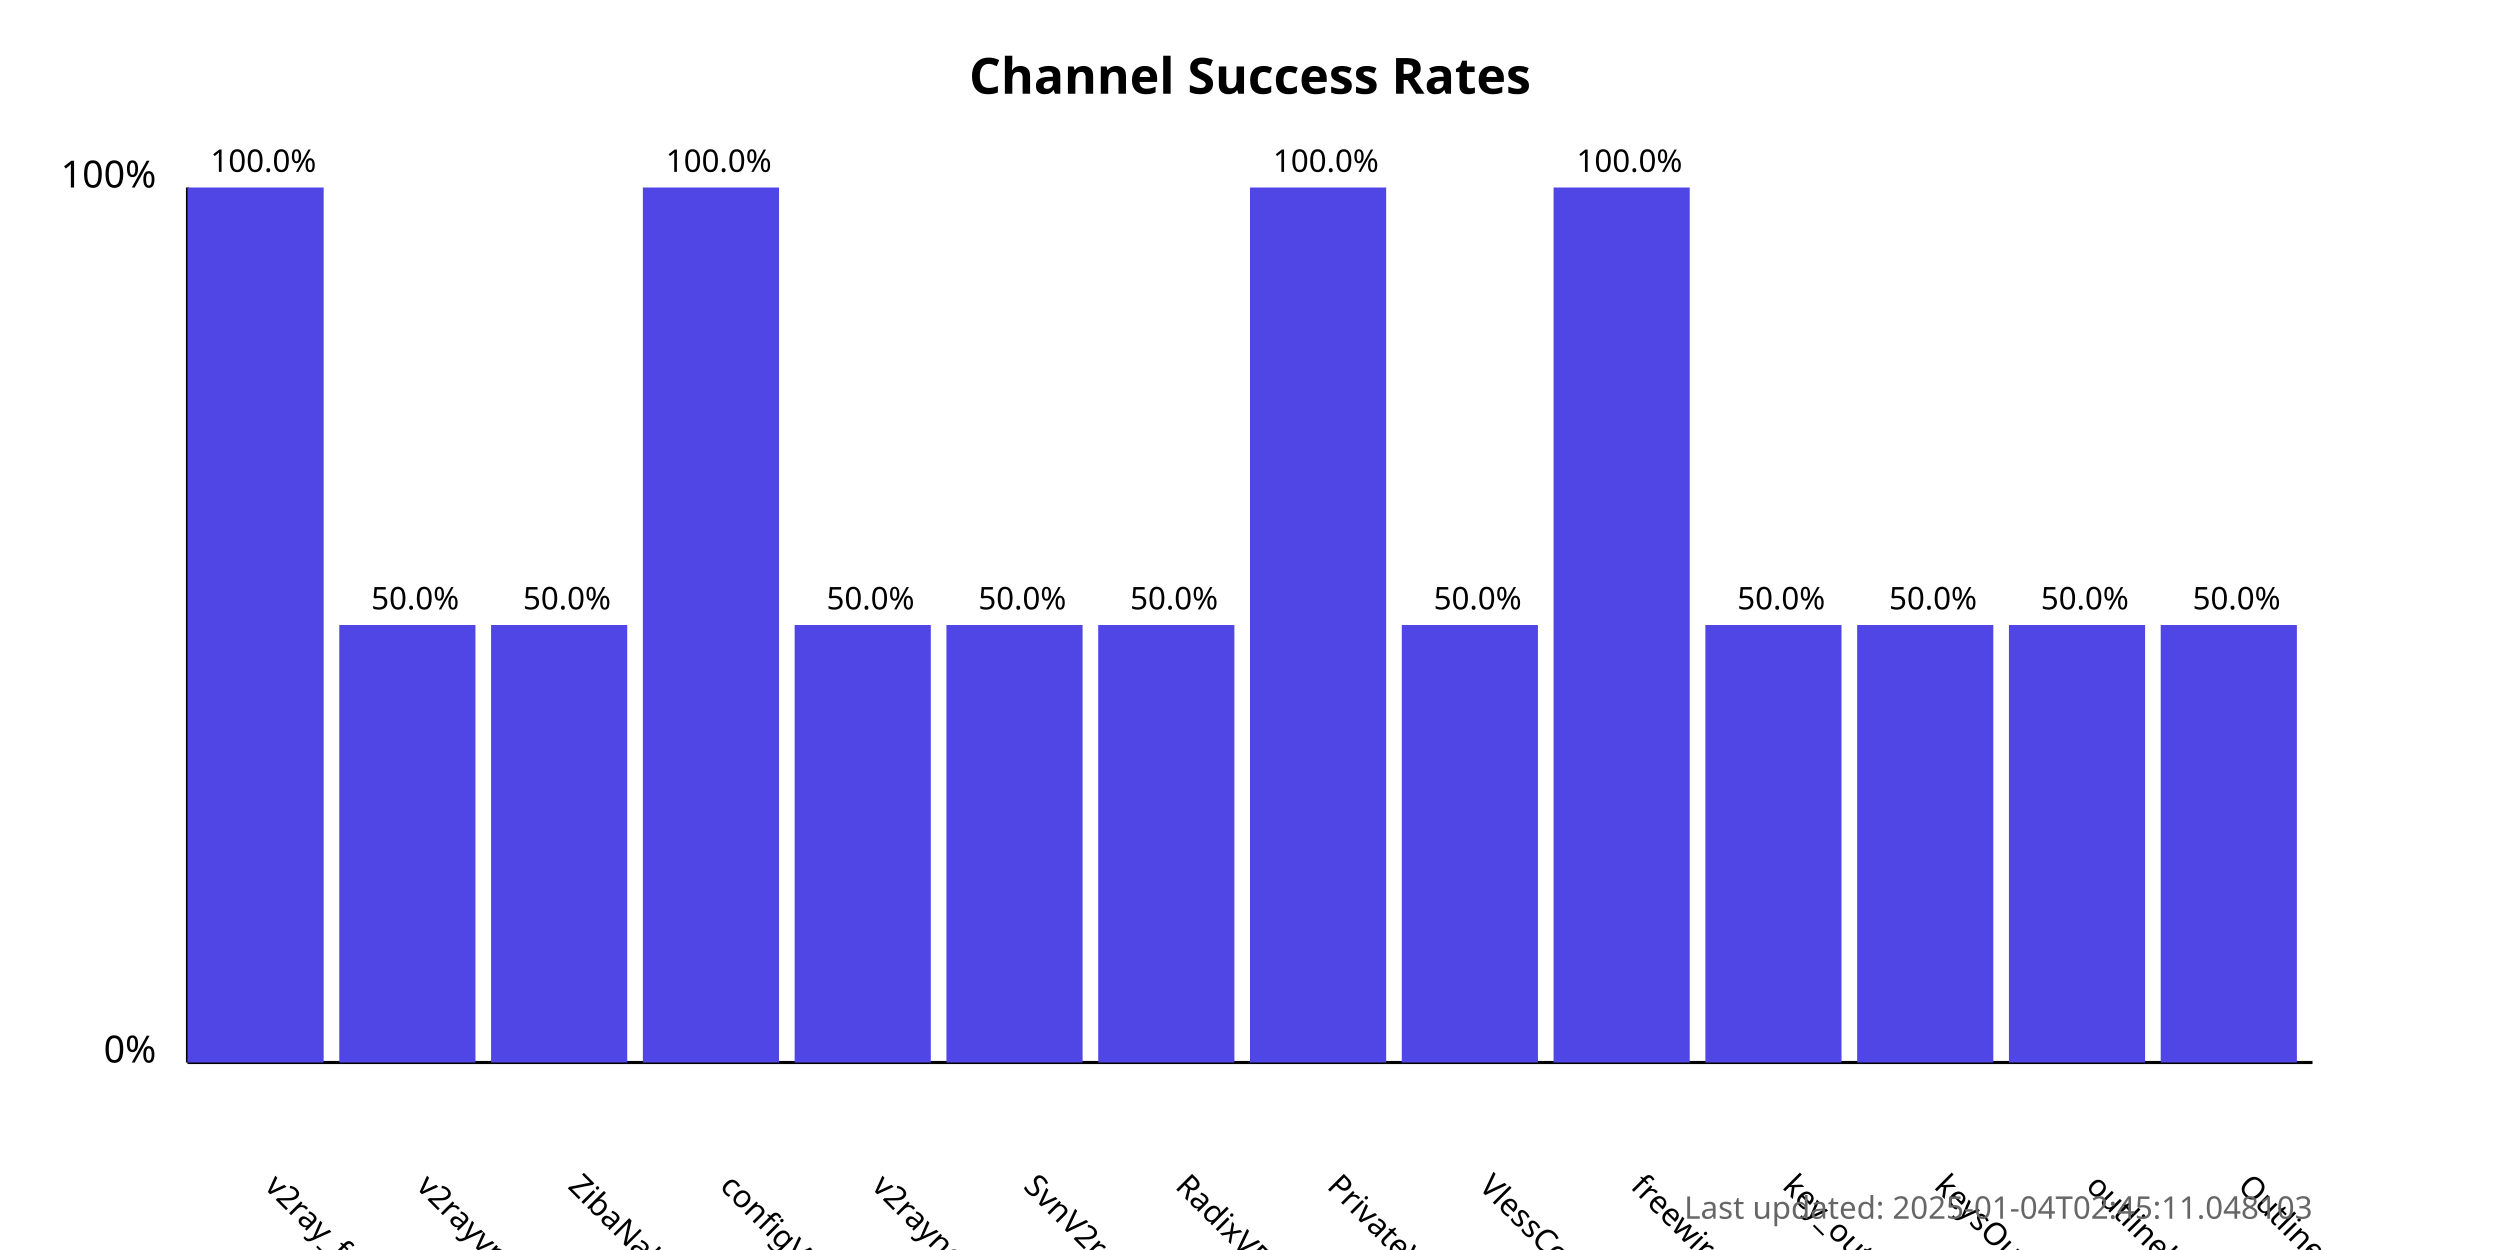
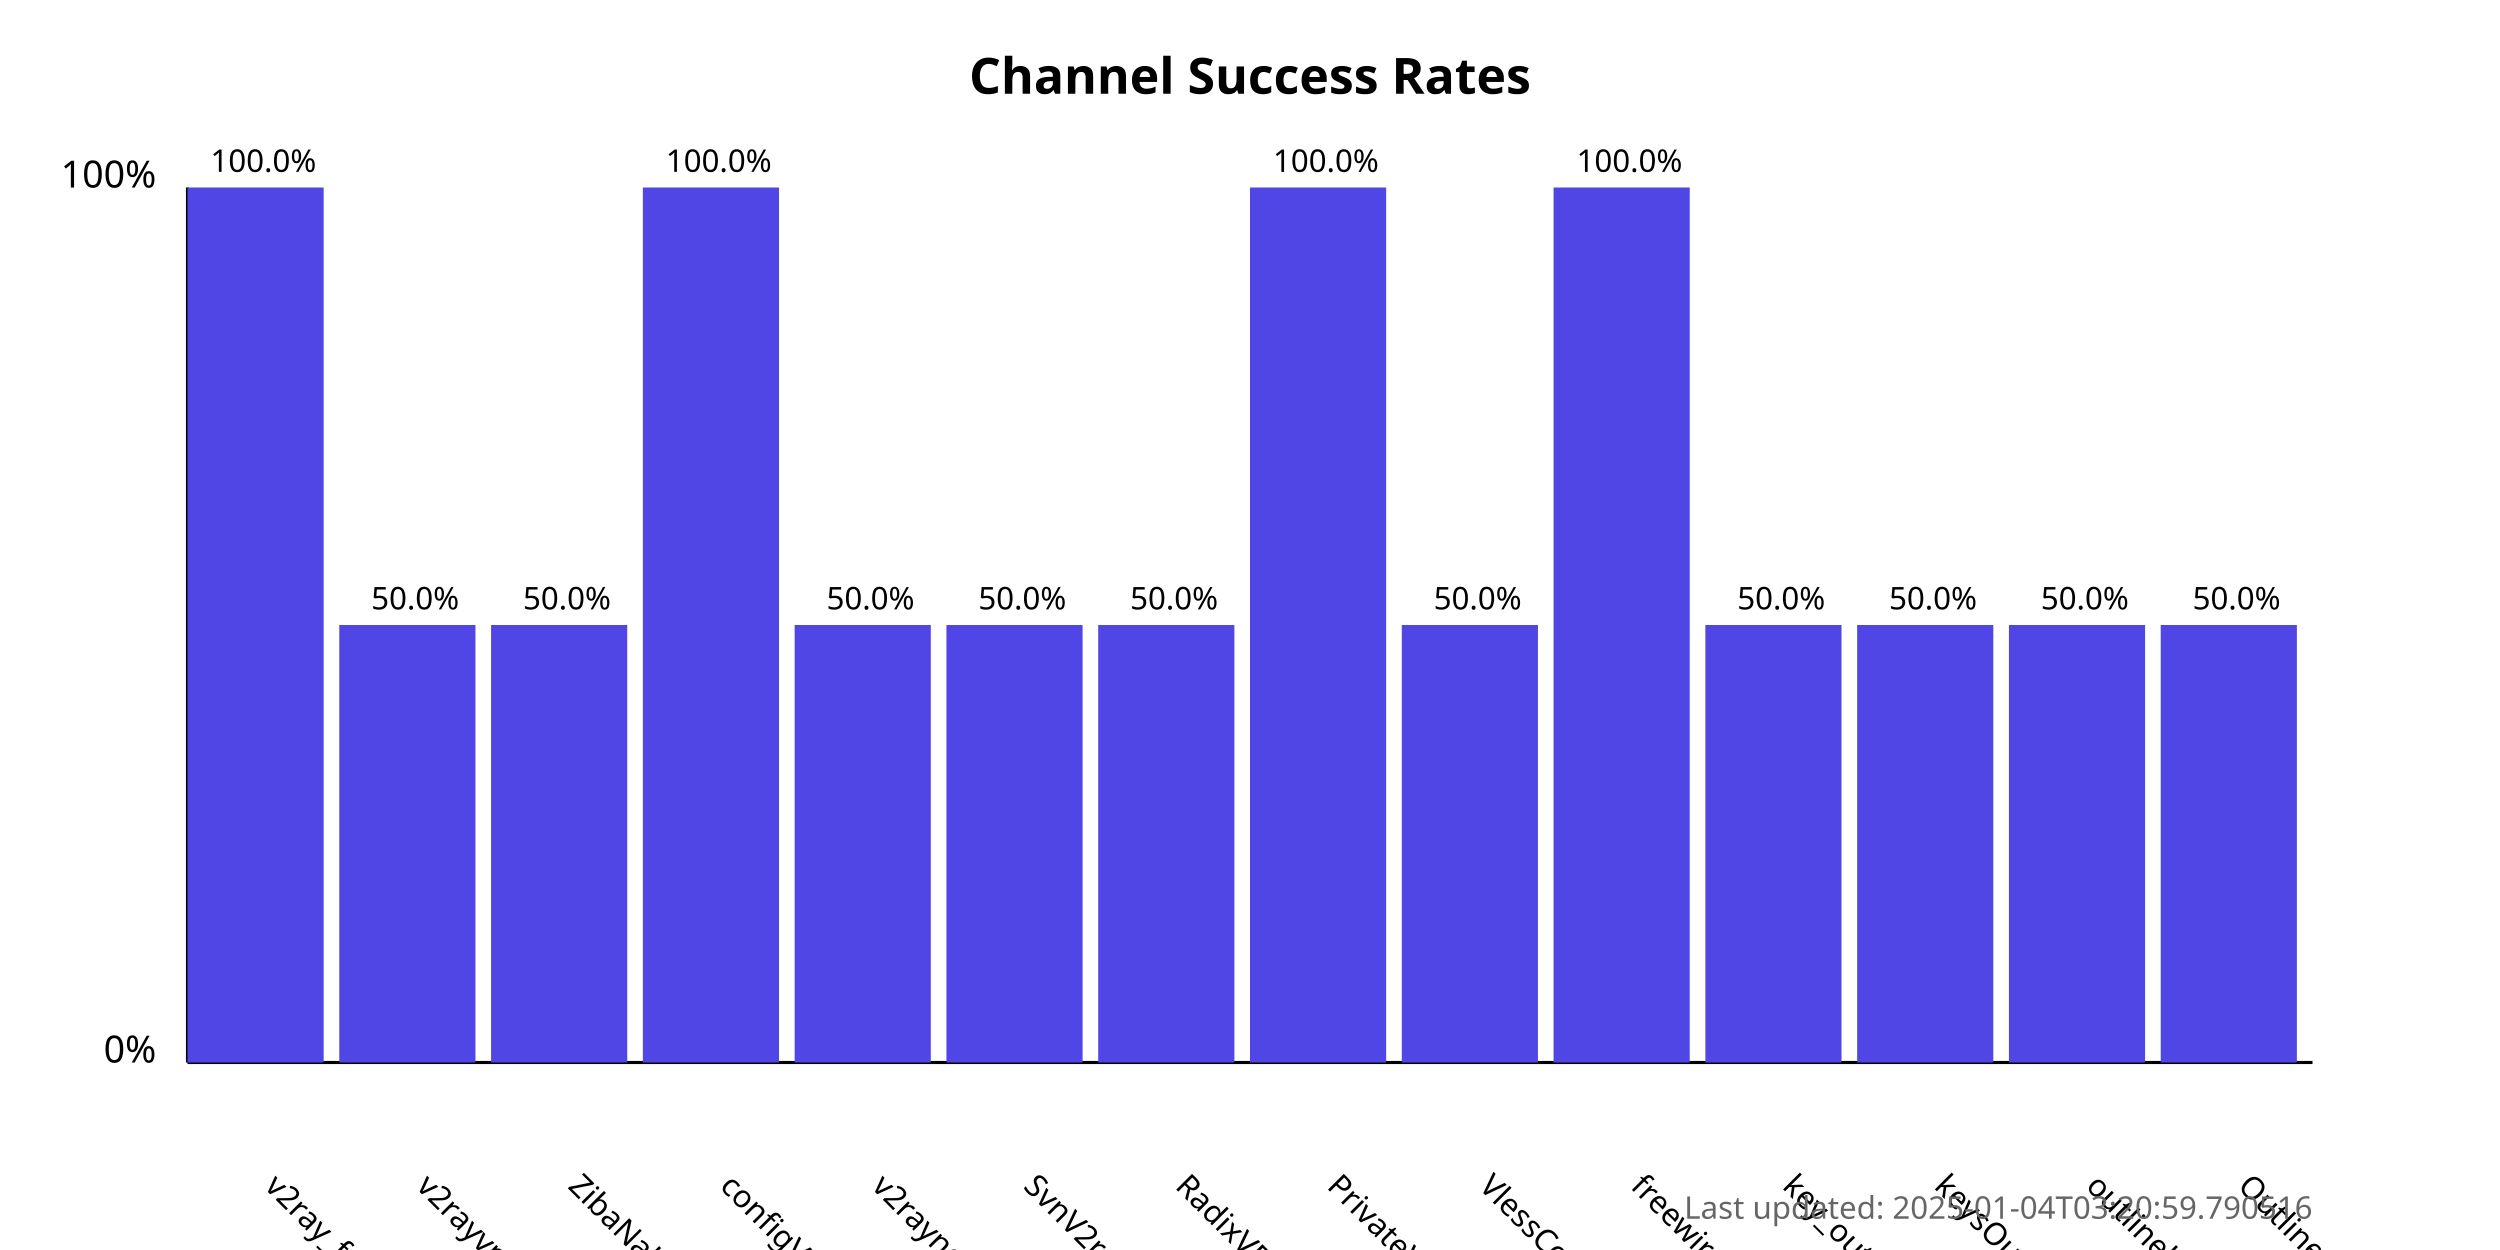
<svg xmlns="http://www.w3.org/2000/svg" width="800" height="400">
  <style>
            .chart-title { font: bold 16px sans-serif; }
            .axis-label { font: 12px sans-serif; }
            .tick-label { font: 10px sans-serif; }
            .bar { fill: #4f46e5; }
            .bar:hover { fill: #6366f1; }
            .timestamp { font: 10px sans-serif; fill: #666; }
        </style>
  <text x="400.0" y="30" text-anchor="middle" class="chart-title">
            Channel Success Rates
        </text>
  <line x1="60" y1="340" x2="60" y2="60" stroke="black" stroke-width="1" />
  <line x1="60" y1="340" x2="740" y2="340" stroke="black" stroke-width="1" />
  <text x="50" y="340" text-anchor="end" class="axis-label">0%</text>
  <text x="50" y="60" text-anchor="end" class="axis-label">100%</text>
  <g>
    <rect x="60" y="60.0" width="43.571" height="280.0" class="bar" />
    <text x="84.286" y="380" transform="rotate(45, 84.28571, 380)" text-anchor="start" class="tick-label">
                v2ray_free_conf
            </text>
    <text x="84.286" y="55.0" text-anchor="middle" class="tick-label">
                100.0%
            </text>
  </g>
  <g>
    <rect x="108.571" y="200.0" width="43.571" height="140.0" class="bar" />
    <text x="132.857" y="380" transform="rotate(45, 132.8571, 380)" text-anchor="start" class="tick-label">
                v2rayvpno
            </text>
    <text x="132.857" y="195.0" text-anchor="middle" class="tick-label">
                50.0%
            </text>
  </g>
  <g>
    <rect x="157.143" y="200.0" width="43.571" height="140.0" class="bar" />
    <text x="181.429" y="380" transform="rotate(45, 181.4286, 380)" text-anchor="start" class="tick-label">
                ZibaNabz
            </text>
    <text x="181.429" y="195.0" text-anchor="middle" class="tick-label">
                50.0%
            </text>
  </g>
  <g>
    <rect x="205.714" y="60.0" width="43.571" height="280.0" class="bar" />
    <text x="230.0" y="380" transform="rotate(45, 230.0, 380)" text-anchor="start" class="tick-label">
                configV2rayForFree
            </text>
    <text x="230.0" y="55.0" text-anchor="middle" class="tick-label">
                100.0%
            </text>
  </g>
  <g>
    <rect x="254.286" y="200.0" width="43.571" height="140.0" class="bar" />
    <text x="278.571" y="380" transform="rotate(45, 278.5714, 380)" text-anchor="start" class="tick-label">
                v2rayngvpn
            </text>
    <text x="278.571" y="195.0" text-anchor="middle" class="tick-label">
                50.0%
            </text>
  </g>
  <g>
    <rect x="302.857" y="200.0" width="43.571" height="140.0" class="bar" />
    <text x="327.143" y="380" transform="rotate(45, 327.1429, 380)" text-anchor="start" class="tick-label">
                SvnV2ray
            </text>
    <text x="327.143" y="195.0" text-anchor="middle" class="tick-label">
                50.0%
            </text>
  </g>
  <g>
    <rect x="351.429" y="200.0" width="43.571" height="140.0" class="bar" />
    <text x="375.714" y="380" transform="rotate(45, 375.7143, 380)" text-anchor="start" class="tick-label">
                RadixVPN
            </text>
    <text x="375.714" y="195.0" text-anchor="middle" class="tick-label">
                50.0%
            </text>
  </g>
  <g>
    <rect x="400" y="60.0" width="43.571" height="280.0" class="bar" />
    <text x="424.286" y="380" transform="rotate(45, 424.2857, 380)" text-anchor="start" class="tick-label">
                PrivateVPNs
            </text>
    <text x="424.286" y="55.0" text-anchor="middle" class="tick-label">
                100.0%
            </text>
  </g>
  <g>
    <rect x="448.571" y="200.0" width="43.571" height="140.0" class="bar" />
    <text x="472.857" y="380" transform="rotate(45, 472.8571, 380)" text-anchor="start" class="tick-label">
                VlessConfig
            </text>
    <text x="472.857" y="195.0" text-anchor="middle" class="tick-label">
                50.0%
            </text>
  </g>
  <g>
    <rect x="497.143" y="60.0" width="43.571" height="280.0" class="bar" />
    <text x="521.429" y="380" transform="rotate(45, 521.4286, 380)" text-anchor="start" class="tick-label">
                freewireguard
            </text>
    <text x="521.429" y="55.0" text-anchor="middle" class="tick-label">
                100.0%
            </text>
  </g>
  <g>
    <rect x="545.714" y="200.0" width="43.571" height="140.0" class="bar" />
    <text x="570.0" y="380" transform="rotate(45, 570.0, 380)" text-anchor="start" class="tick-label">
                key_outline
            </text>
    <text x="570.0" y="195.0" text-anchor="middle" class="tick-label">
                50.0%
            </text>
  </g>
  <g>
    <rect x="594.286" y="200.0" width="43.571" height="140.0" class="bar" />
    <text x="618.571" y="380" transform="rotate(45, 618.5714, 380)" text-anchor="start" class="tick-label">
                keysOutline
            </text>
    <text x="618.571" y="195.0" text-anchor="middle" class="tick-label">
                50.0%
            </text>
  </g>
  <g>
    <rect x="642.857" y="200.0" width="43.571" height="140.0" class="bar" />
    <text x="667.143" y="380" transform="rotate(45, 667.1429, 380)" text-anchor="start" class="tick-label">
                outlinekeys_free
            </text>
    <text x="667.143" y="195.0" text-anchor="middle" class="tick-label">
                50.0%
            </text>
  </g>
  <g>
    <rect x="691.429" y="200.0" width="43.571" height="140.0" class="bar" />
    <text x="715.714" y="380" transform="rotate(45, 715.7143, 380)" text-anchor="start" class="tick-label">
                OutlineReleasedKey
            </text>
    <text x="715.714" y="195.0" text-anchor="middle" class="tick-label">
                50.0%
            </text>
  </g>
  <text x="740" y="390" text-anchor="end" class="timestamp">
-             Last updated: 2025-01-04T02:45:11.048103
+             Last updated: 2025-01-04T03:20:59.790516
        </text>
</svg>
